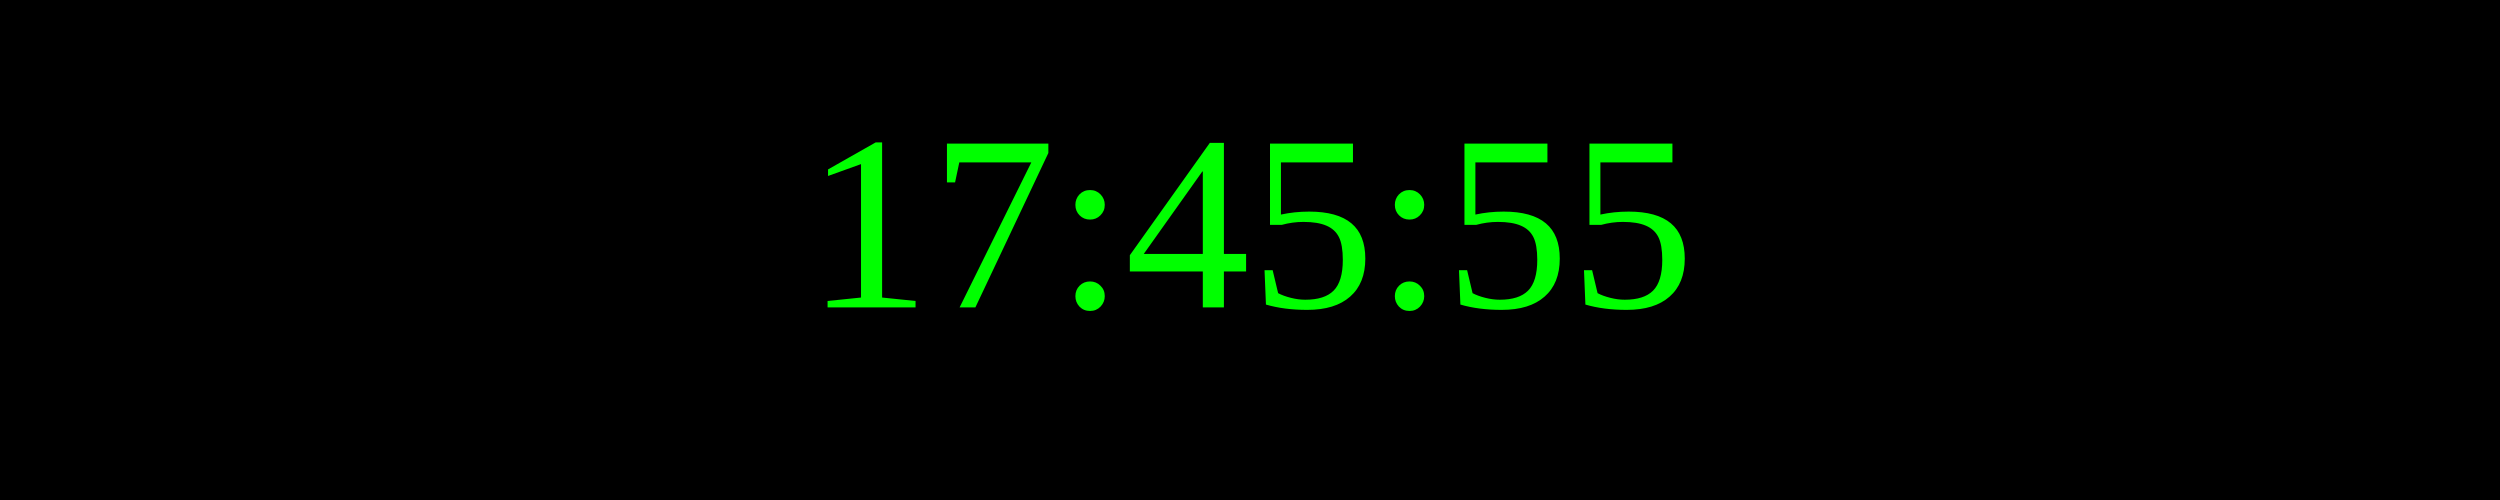
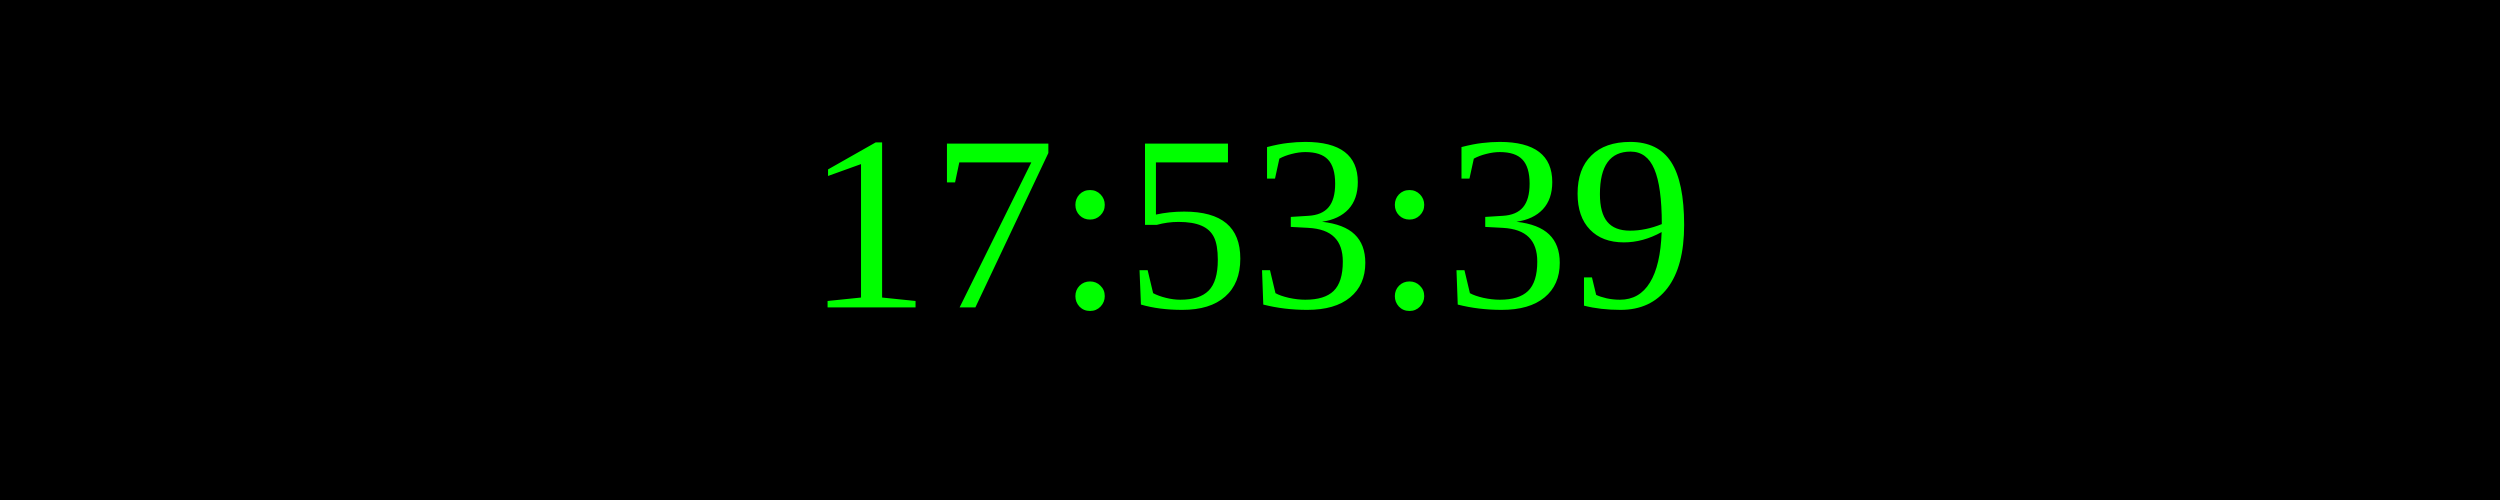
<svg xmlns="http://www.w3.org/2000/svg" width="250" height="50">
  <rect width="100%" height="100%" fill="black" />
  <text x="50%" y="50%" font-size="25" fill="lime" text-anchor="middle" dominant-baseline="middle">
- 17:45:55
+ 17:53:39
</text>
</svg>
